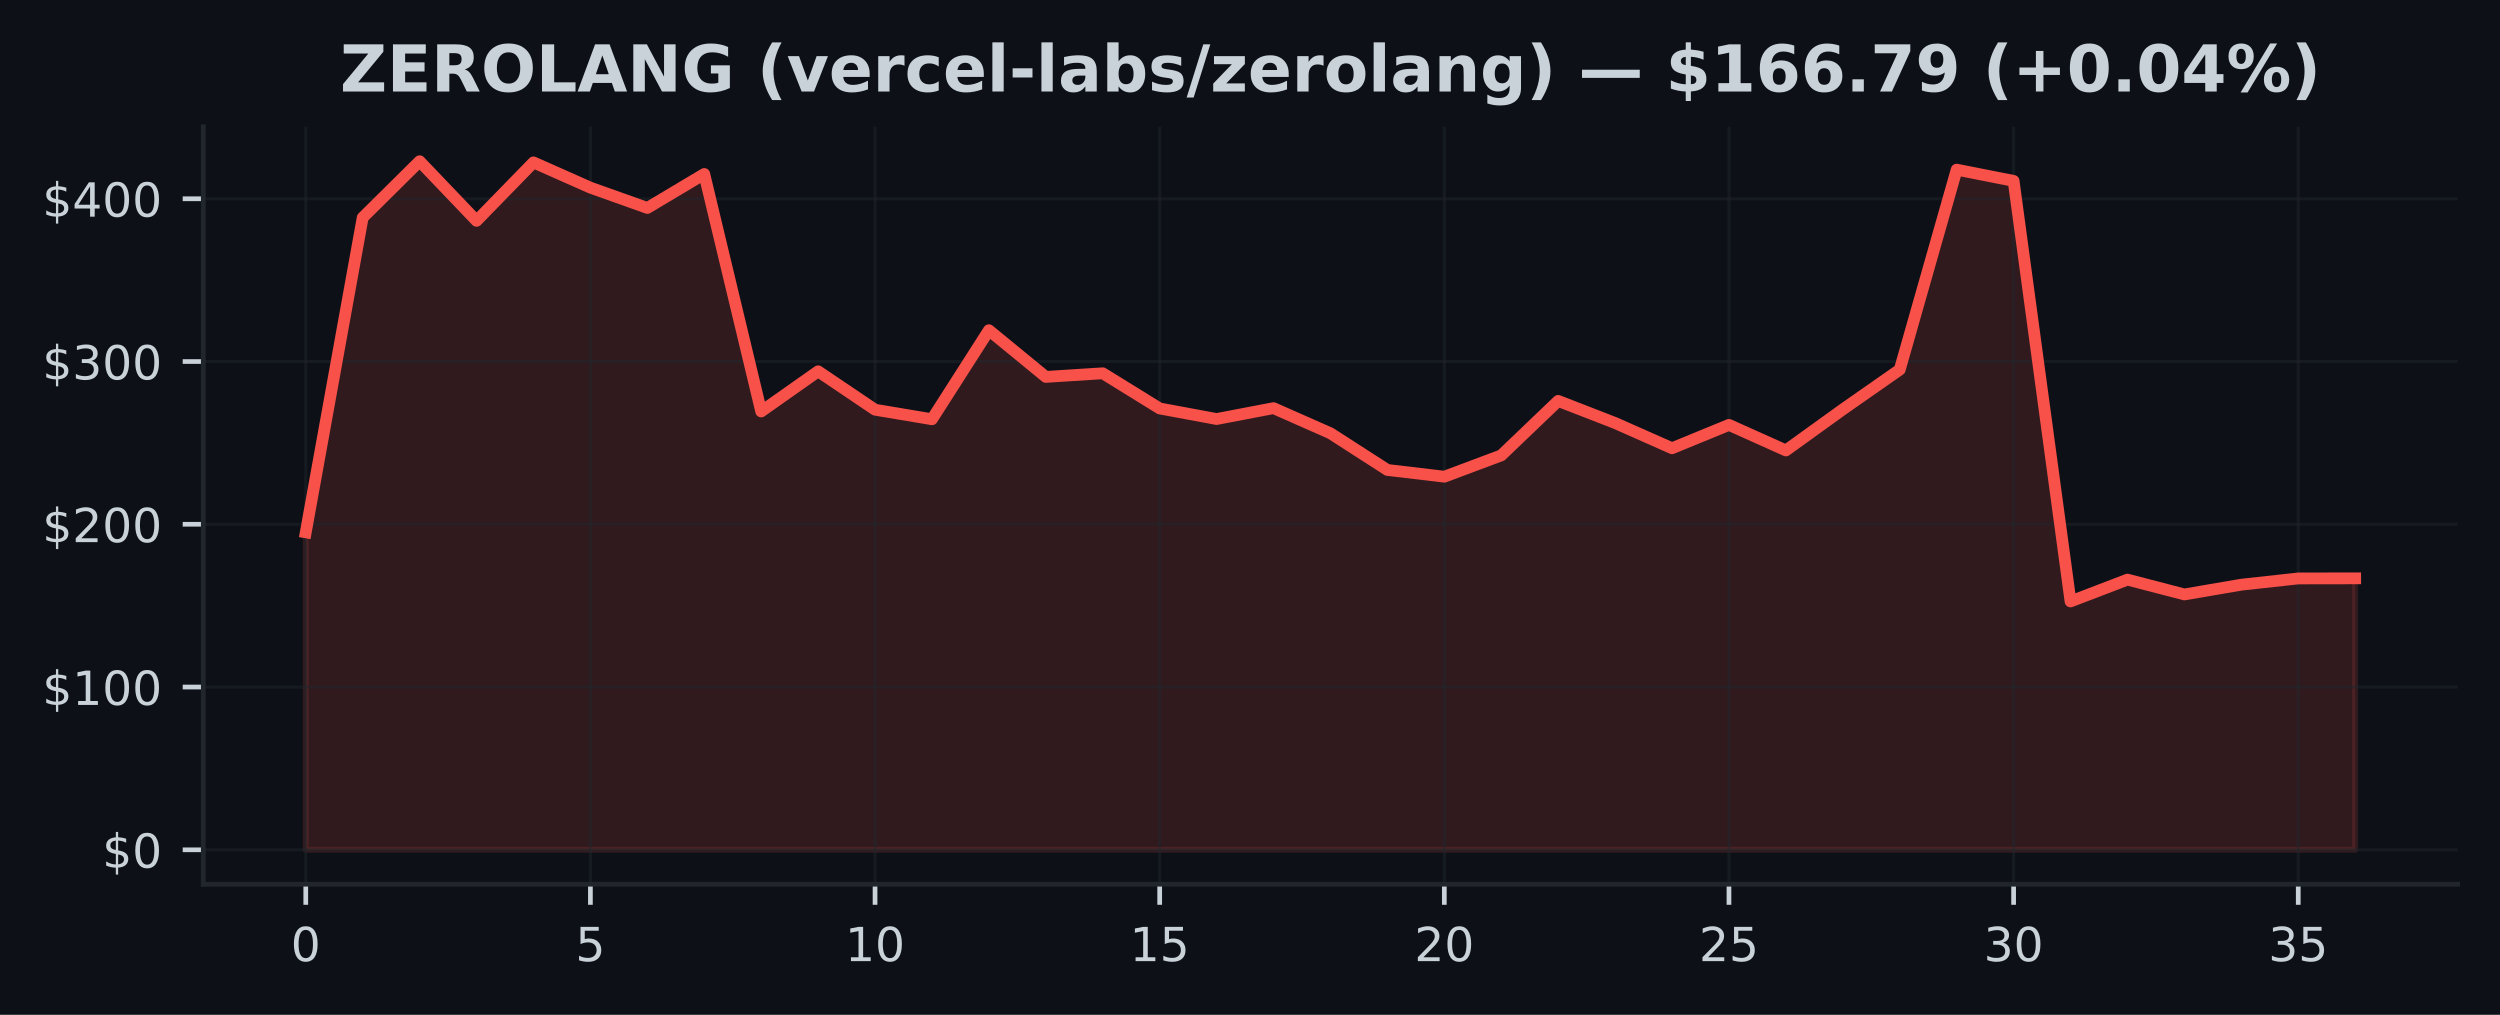
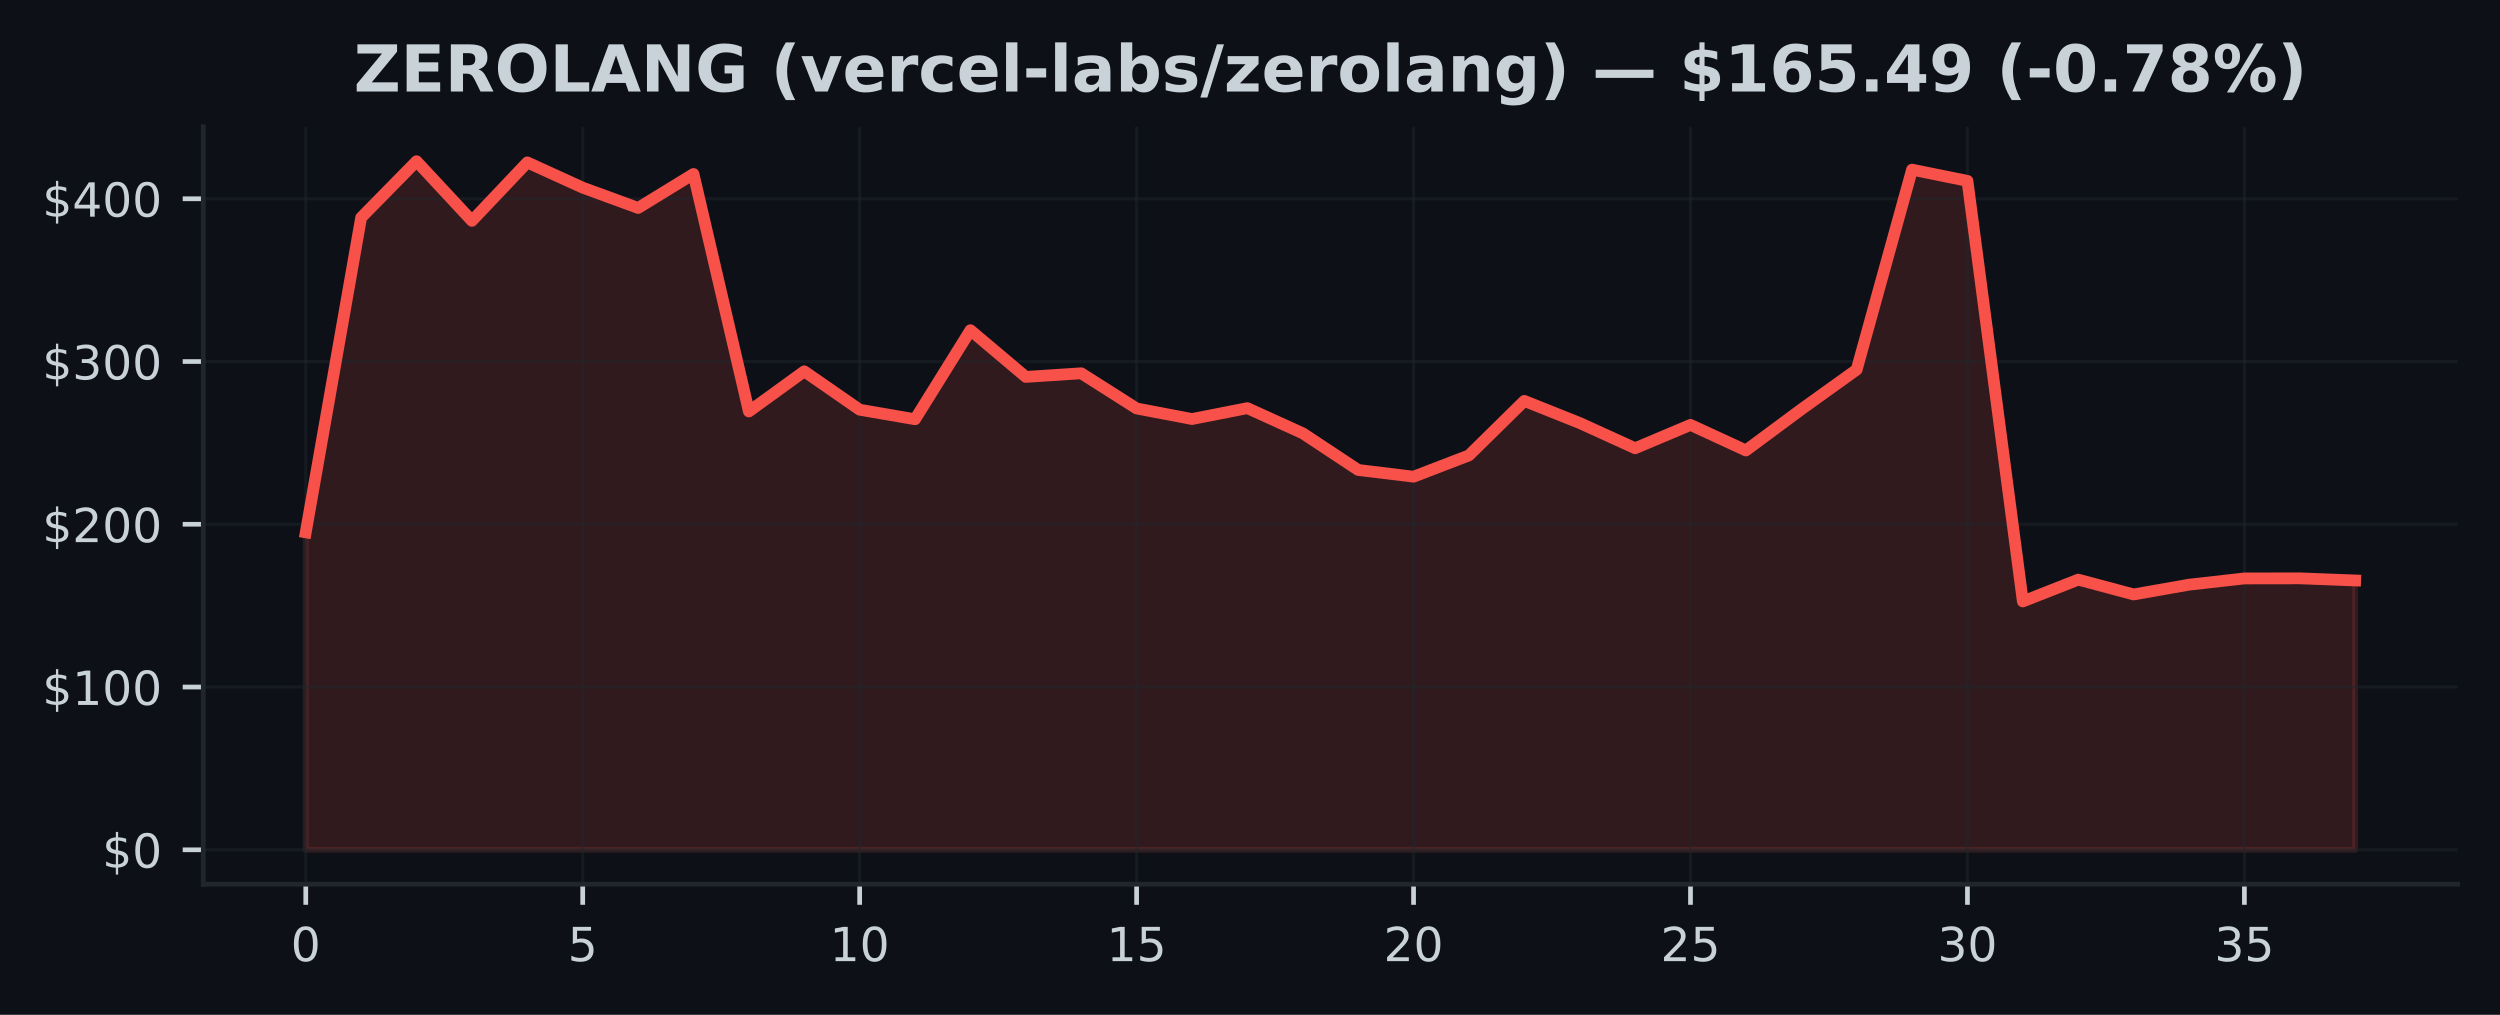
<svg xmlns="http://www.w3.org/2000/svg" xmlns:xlink="http://www.w3.org/1999/xlink" width="425pt" height="172.518pt" viewBox="0 0 425 172.518" version="1.1">
  <defs>
    <style type="text/css">*{stroke-linejoin: round; stroke-linecap: butt}</style>
  </defs>
  <g id="figure_1">
    <g id="patch_1">
      <path d="M 0 172.518  L 425 172.518  L 425 0  L 0 0  z " style="fill: #0d1117" />
    </g>
    <g id="axes_1">
      <g id="patch_2">
        <path d="M 34.56 150.318  L 417.8 150.318  L 417.8 21.558  L 34.56 21.558  z " style="fill: #0d1117" />
      </g>
      <g id="FillBetweenPolyCollection_1">
        <defs>
-           <path id="m37edf0ca36" d="M 51.98 -28.053  L 51.98 -82.017  L 61.658 -135.523  L 71.336 -145.107  L 81.013 -134.978  L 90.691 -144.911  L 100.369 -140.617  L 110.047 -137.166  L 119.724 -142.938  L 129.402 -102.572  L 139.08 -109.395  L 148.758 -102.868  L 158.436 -101.244  L 168.113 -116.379  L 177.791 -108.444  L 187.469 -109.061  L 197.147 -103.082  L 206.824 -101.283  L 216.502 -103.134  L 226.18 -98.857  L 235.858 -92.626  L 245.536 -91.48  L 255.213 -95.102  L 264.891 -104.365  L 274.569 -100.605  L 284.247 -96.317  L 293.924 -100.287  L 303.602 -95.943  L 313.28 -102.921  L 322.958 -109.68  L 332.636 -143.677  L 342.313 -141.765  L 351.991 -70.275  L 361.669 -73.983  L 371.347 -71.465  L 381.024 -73.122  L 390.702 -74.184  L 400.38 -74.201  L 400.38 -28.053  L 400.38 -28.053  L 390.702 -28.053  L 381.024 -28.053  L 371.347 -28.053  L 361.669 -28.053  L 351.991 -28.053  L 342.313 -28.053  L 332.636 -28.053  L 322.958 -28.053  L 313.28 -28.053  L 303.602 -28.053  L 293.924 -28.053  L 284.247 -28.053  L 274.569 -28.053  L 264.891 -28.053  L 255.213 -28.053  L 245.536 -28.053  L 235.858 -28.053  L 226.18 -28.053  L 216.502 -28.053  L 206.824 -28.053  L 197.147 -28.053  L 187.469 -28.053  L 177.791 -28.053  L 168.113 -28.053  L 158.436 -28.053  L 148.758 -28.053  L 139.08 -28.053  L 129.402 -28.053  L 119.724 -28.053  L 110.047 -28.053  L 100.369 -28.053  L 90.691 -28.053  L 81.013 -28.053  L 71.336 -28.053  L 61.658 -28.053  L 51.98 -28.053  z " style="stroke: #f85149; stroke-opacity: 0.15" />
+           <path id="m33b4e8c7bc" d="M 51.98 -28.053  L 51.98 -82.017  L 61.396 -135.523  L 70.812 -145.107  L 80.229 -134.978  L 89.645 -144.911  L 99.061 -140.617  L 108.477 -137.166  L 117.894 -142.938  L 127.31 -102.572  L 136.726 -109.395  L 146.142 -102.868  L 155.558 -101.244  L 164.975 -116.379  L 174.391 -108.444  L 183.807 -109.061  L 193.223 -103.082  L 202.639 -101.283  L 212.056 -103.134  L 221.472 -98.857  L 230.888 -92.626  L 240.304 -91.48  L 249.721 -95.102  L 259.137 -104.365  L 268.553 -100.605  L 277.969 -96.317  L 287.385 -100.287  L 296.802 -95.943  L 306.218 -102.921  L 315.634 -109.68  L 325.05 -143.677  L 334.466 -141.765  L 343.883 -70.275  L 353.299 -73.983  L 362.715 -71.465  L 372.131 -73.122  L 381.548 -74.184  L 390.964 -74.201  L 400.38 -73.841  L 400.38 -28.053  L 400.38 -28.053  L 390.964 -28.053  L 381.548 -28.053  L 372.131 -28.053  L 362.715 -28.053  L 353.299 -28.053  L 343.883 -28.053  L 334.466 -28.053  L 325.05 -28.053  L 315.634 -28.053  L 306.218 -28.053  L 296.802 -28.053  L 287.385 -28.053  L 277.969 -28.053  L 268.553 -28.053  L 259.137 -28.053  L 249.721 -28.053  L 240.304 -28.053  L 230.888 -28.053  L 221.472 -28.053  L 212.056 -28.053  L 202.639 -28.053  L 193.223 -28.053  L 183.807 -28.053  L 174.391 -28.053  L 164.975 -28.053  L 155.558 -28.053  L 146.142 -28.053  L 136.726 -28.053  L 127.31 -28.053  L 117.894 -28.053  L 108.477 -28.053  L 99.061 -28.053  L 89.645 -28.053  L 80.229 -28.053  L 70.812 -28.053  L 61.396 -28.053  L 51.98 -28.053  z " style="stroke: #f85149; stroke-opacity: 0.15" />
        </defs>
-         <g clip-path="url(#p2d5ec5c07e)">
-           <use xlink:href="#m37edf0ca36" x="0" y="172.518" style="fill: #f85149; fill-opacity: 0.15; stroke: #f85149; stroke-opacity: 0.15" />
+         <g clip-path="url(#p2bc6c54353)">
+           <use xlink:href="#m33b4e8c7bc" x="0" y="172.518" style="fill: #f85149; fill-opacity: 0.15; stroke: #f85149; stroke-opacity: 0.15" />
        </g>
      </g>
      <g id="matplotlib.axis_1">
        <g id="xtick_1">
          <g id="line2d_1">
-             <path d="M 51.98 150.318  L 51.98 21.558  " clip-path="url(#p2d5ec5c07e)" style="fill: none; stroke: #21262d; stroke-opacity: 0.5; stroke-width: 0.5; stroke-linecap: square" />
+             <path d="M 51.98 150.318  L 51.98 21.558  " clip-path="url(#p2bc6c54353)" style="fill: none; stroke: #21262d; stroke-opacity: 0.5; stroke-width: 0.5; stroke-linecap: square" />
          </g>
          <g id="line2d_2">
            <defs>
-               <path id="m37f2424561" d="M 0 0  L 0 3.5  " style="stroke: #c9d1d9; stroke-width: 0.8" />
+               <path id="m700d443a48" d="M 0 0  L 0 3.5  " style="stroke: #c9d1d9; stroke-width: 0.8" />
            </defs>
            <g>
-               <use xlink:href="#m37f2424561" x="51.98" y="150.318" style="fill: #c9d1d9; stroke: #c9d1d9; stroke-width: 0.8" />
+               <use xlink:href="#m700d443a48" x="51.98" y="150.318" style="fill: #c9d1d9; stroke: #c9d1d9; stroke-width: 0.8" />
            </g>
          </g>
          <g id="text_1">
            <g style="fill: #c9d1d9" transform="translate(49.435 163.3964) scale(0.08 -0.08)">
              <defs>
                <path id="DejaVuSans-13" d="M 2034 4250  Q 1547 4250 1301 3770  Q 1056 3291 1056 2328  Q 1056 1369 1301 889  Q 1547 409 2034 409  Q 2525 409 2770 889  Q 3016 1369 3016 2328  Q 3016 3291 2770 3770  Q 2525 4250 2034 4250  z M 2034 4750  Q 2819 4750 3233 4129  Q 3647 3509 3647 2328  Q 3647 1150 3233 529  Q 2819 -91 2034 -91  Q 1250 -91 836 529  Q 422 1150 422 2328  Q 422 3509 836 4129  Q 1250 4750 2034 4750  z " transform="scale(0.015625)" />
              </defs>
              <use xlink:href="#DejaVuSans-13" />
            </g>
          </g>
        </g>
        <g id="xtick_2">
          <g id="line2d_3">
-             <path d="M 100.369 150.318  L 100.369 21.558  " clip-path="url(#p2d5ec5c07e)" style="fill: none; stroke: #21262d; stroke-opacity: 0.5; stroke-width: 0.5; stroke-linecap: square" />
+             <path d="M 99.061 150.318  L 99.061 21.558  " clip-path="url(#p2bc6c54353)" style="fill: none; stroke: #21262d; stroke-opacity: 0.5; stroke-width: 0.5; stroke-linecap: square" />
          </g>
          <g id="line2d_4">
            <g>
-               <use xlink:href="#m37f2424561" x="100.369" y="150.318" style="fill: #c9d1d9; stroke: #c9d1d9; stroke-width: 0.8" />
+               <use xlink:href="#m700d443a48" x="99.061" y="150.318" style="fill: #c9d1d9; stroke: #c9d1d9; stroke-width: 0.8" />
            </g>
          </g>
          <g id="text_2">
-             <g style="fill: #c9d1d9" transform="translate(97.82389 163.3964) scale(0.08 -0.08)">
+             <g style="fill: #c9d1d9" transform="translate(96.51608 163.3964) scale(0.08 -0.08)">
              <defs>
                <path id="DejaVuSans-18" d="M 691 4666  L 3169 4666  L 3169 4134  L 1269 4134  L 1269 2991  Q 1406 3038 1543 3061  Q 1681 3084 1819 3084  Q 2600 3084 3056 2656  Q 3513 2228 3513 1497  Q 3513 744 3044 326  Q 2575 -91 1722 -91  Q 1428 -91 1123 -41  Q 819 9 494 109  L 494 744  Q 775 591 1075 516  Q 1375 441 1709 441  Q 2250 441 2565 725  Q 2881 1009 2881 1497  Q 2881 1984 2565 2268  Q 2250 2553 1709 2553  Q 1456 2553 1204 2497  Q 953 2441 691 2322  L 691 4666  z " transform="scale(0.015625)" />
              </defs>
              <use xlink:href="#DejaVuSans-18" />
            </g>
          </g>
        </g>
        <g id="xtick_3">
          <g id="line2d_5">
-             <path d="M 148.758 150.318  L 148.758 21.558  " clip-path="url(#p2d5ec5c07e)" style="fill: none; stroke: #21262d; stroke-opacity: 0.5; stroke-width: 0.5; stroke-linecap: square" />
+             <path d="M 146.142 150.318  L 146.142 21.558  " clip-path="url(#p2bc6c54353)" style="fill: none; stroke: #21262d; stroke-opacity: 0.5; stroke-width: 0.5; stroke-linecap: square" />
          </g>
          <g id="line2d_6">
            <g>
-               <use xlink:href="#m37f2424561" x="148.758" y="150.318" style="fill: #c9d1d9; stroke: #c9d1d9; stroke-width: 0.8" />
+               <use xlink:href="#m700d443a48" x="146.142" y="150.318" style="fill: #c9d1d9; stroke: #c9d1d9; stroke-width: 0.8" />
            </g>
          </g>
          <g id="text_3">
-             <g style="fill: #c9d1d9" transform="translate(143.6678 163.3964) scale(0.08 -0.08)">
+             <g style="fill: #c9d1d9" transform="translate(141.0522 163.3964) scale(0.08 -0.08)">
              <defs>
                <path id="DejaVuSans-14" d="M 794 531  L 1825 531  L 1825 4091  L 703 3866  L 703 4441  L 1819 4666  L 2450 4666  L 2450 531  L 3481 531  L 3481 0  L 794 0  L 794 531  z " transform="scale(0.015625)" />
              </defs>
              <use xlink:href="#DejaVuSans-14" />
              <use xlink:href="#DejaVuSans-13" transform="translate(63.625 0)" />
            </g>
          </g>
        </g>
        <g id="xtick_4">
          <g id="line2d_7">
-             <path d="M 197.147 150.318  L 197.147 21.558  " clip-path="url(#p2d5ec5c07e)" style="fill: none; stroke: #21262d; stroke-opacity: 0.5; stroke-width: 0.5; stroke-linecap: square" />
+             <path d="M 193.223 150.318  L 193.223 21.558  " clip-path="url(#p2bc6c54353)" style="fill: none; stroke: #21262d; stroke-opacity: 0.5; stroke-width: 0.5; stroke-linecap: square" />
          </g>
          <g id="line2d_8">
            <g>
-               <use xlink:href="#m37f2424561" x="197.147" y="150.318" style="fill: #c9d1d9; stroke: #c9d1d9; stroke-width: 0.8" />
+               <use xlink:href="#m700d443a48" x="193.223" y="150.318" style="fill: #c9d1d9; stroke: #c9d1d9; stroke-width: 0.8" />
            </g>
          </g>
          <g id="text_4">
-             <g style="fill: #c9d1d9" transform="translate(192.0567 163.3964) scale(0.08 -0.08)">
+             <g style="fill: #c9d1d9" transform="translate(188.1332 163.3964) scale(0.08 -0.08)">
              <use xlink:href="#DejaVuSans-14" />
              <use xlink:href="#DejaVuSans-18" transform="translate(63.625 0)" />
            </g>
          </g>
        </g>
        <g id="xtick_5">
          <g id="line2d_9">
-             <path d="M 245.536 150.318  L 245.536 21.558  " clip-path="url(#p2d5ec5c07e)" style="fill: none; stroke: #21262d; stroke-opacity: 0.5; stroke-width: 0.5; stroke-linecap: square" />
+             <path d="M 240.304 150.318  L 240.304 21.558  " clip-path="url(#p2bc6c54353)" style="fill: none; stroke: #21262d; stroke-opacity: 0.5; stroke-width: 0.5; stroke-linecap: square" />
          </g>
          <g id="line2d_10">
            <g>
-               <use xlink:href="#m37f2424561" x="245.536" y="150.318" style="fill: #c9d1d9; stroke: #c9d1d9; stroke-width: 0.8" />
+               <use xlink:href="#m700d443a48" x="240.304" y="150.318" style="fill: #c9d1d9; stroke: #c9d1d9; stroke-width: 0.8" />
            </g>
          </g>
          <g id="text_5">
-             <g style="fill: #c9d1d9" transform="translate(240.4456 163.3964) scale(0.08 -0.08)">
+             <g style="fill: #c9d1d9" transform="translate(235.2143 163.3964) scale(0.08 -0.08)">
              <defs>
                <path id="DejaVuSans-15" d="M 1228 531  L 3431 531  L 3431 0  L 469 0  L 469 531  Q 828 903 1448 1529  Q 2069 2156 2228 2338  Q 2531 2678 2651 2914  Q 2772 3150 2772 3378  Q 2772 3750 2511 3984  Q 2250 4219 1831 4219  Q 1534 4219 1204 4116  Q 875 4013 500 3803  L 500 4441  Q 881 4594 1212 4672  Q 1544 4750 1819 4750  Q 2544 4750 2975 4387  Q 3406 4025 3406 3419  Q 3406 3131 3298 2873  Q 3191 2616 2906 2266  Q 2828 2175 2409 1742  Q 1991 1309 1228 531  z " transform="scale(0.015625)" />
              </defs>
              <use xlink:href="#DejaVuSans-15" />
              <use xlink:href="#DejaVuSans-13" transform="translate(63.625 0)" />
            </g>
          </g>
        </g>
        <g id="xtick_6">
          <g id="line2d_11">
-             <path d="M 293.924 150.318  L 293.924 21.558  " clip-path="url(#p2d5ec5c07e)" style="fill: none; stroke: #21262d; stroke-opacity: 0.5; stroke-width: 0.5; stroke-linecap: square" />
+             <path d="M 287.385 150.318  L 287.385 21.558  " clip-path="url(#p2bc6c54353)" style="fill: none; stroke: #21262d; stroke-opacity: 0.5; stroke-width: 0.5; stroke-linecap: square" />
          </g>
          <g id="line2d_12">
            <g>
-               <use xlink:href="#m37f2424561" x="293.924" y="150.318" style="fill: #c9d1d9; stroke: #c9d1d9; stroke-width: 0.8" />
+               <use xlink:href="#m700d443a48" x="287.385" y="150.318" style="fill: #c9d1d9; stroke: #c9d1d9; stroke-width: 0.8" />
            </g>
          </g>
          <g id="text_6">
-             <g style="fill: #c9d1d9" transform="translate(288.8344 163.3964) scale(0.08 -0.08)">
+             <g style="fill: #c9d1d9" transform="translate(282.2954 163.3964) scale(0.08 -0.08)">
              <use xlink:href="#DejaVuSans-15" />
              <use xlink:href="#DejaVuSans-18" transform="translate(63.625 0)" />
            </g>
          </g>
        </g>
        <g id="xtick_7">
          <g id="line2d_13">
-             <path d="M 342.313 150.318  L 342.313 21.558  " clip-path="url(#p2d5ec5c07e)" style="fill: none; stroke: #21262d; stroke-opacity: 0.5; stroke-width: 0.5; stroke-linecap: square" />
+             <path d="M 334.466 150.318  L 334.466 21.558  " clip-path="url(#p2bc6c54353)" style="fill: none; stroke: #21262d; stroke-opacity: 0.5; stroke-width: 0.5; stroke-linecap: square" />
          </g>
          <g id="line2d_14">
            <g>
-               <use xlink:href="#m37f2424561" x="342.313" y="150.318" style="fill: #c9d1d9; stroke: #c9d1d9; stroke-width: 0.8" />
+               <use xlink:href="#m700d443a48" x="334.466" y="150.318" style="fill: #c9d1d9; stroke: #c9d1d9; stroke-width: 0.8" />
            </g>
          </g>
          <g id="text_7">
-             <g style="fill: #c9d1d9" transform="translate(337.2233 163.3964) scale(0.08 -0.08)">
+             <g style="fill: #c9d1d9" transform="translate(329.3765 163.3964) scale(0.08 -0.08)">
              <defs>
                <path id="DejaVuSans-16" d="M 2597 2516  Q 3050 2419 3304 2112  Q 3559 1806 3559 1356  Q 3559 666 3084 287  Q 2609 -91 1734 -91  Q 1441 -91 1130 -33  Q 819 25 488 141  L 488 750  Q 750 597 1062 519  Q 1375 441 1716 441  Q 2309 441 2620 675  Q 2931 909 2931 1356  Q 2931 1769 2642 2001  Q 2353 2234 1838 2234  L 1294 2234  L 1294 2753  L 1863 2753  Q 2328 2753 2575 2939  Q 2822 3125 2822 3475  Q 2822 3834 2567 4026  Q 2313 4219 1838 4219  Q 1578 4219 1281 4162  Q 984 4106 628 3988  L 628 4550  Q 988 4650 1302 4700  Q 1616 4750 1894 4750  Q 2613 4750 3031 4423  Q 3450 4097 3450 3541  Q 3450 3153 3228 2886  Q 3006 2619 2597 2516  z " transform="scale(0.015625)" />
              </defs>
              <use xlink:href="#DejaVuSans-16" />
              <use xlink:href="#DejaVuSans-13" transform="translate(63.625 0)" />
            </g>
          </g>
        </g>
        <g id="xtick_8">
          <g id="line2d_15">
-             <path d="M 390.702 150.318  L 390.702 21.558  " clip-path="url(#p2d5ec5c07e)" style="fill: none; stroke: #21262d; stroke-opacity: 0.5; stroke-width: 0.5; stroke-linecap: square" />
+             <path d="M 381.548 150.318  L 381.548 21.558  " clip-path="url(#p2bc6c54353)" style="fill: none; stroke: #21262d; stroke-opacity: 0.5; stroke-width: 0.5; stroke-linecap: square" />
          </g>
          <g id="line2d_16">
            <g>
-               <use xlink:href="#m37f2424561" x="390.702" y="150.318" style="fill: #c9d1d9; stroke: #c9d1d9; stroke-width: 0.8" />
+               <use xlink:href="#m700d443a48" x="381.548" y="150.318" style="fill: #c9d1d9; stroke: #c9d1d9; stroke-width: 0.8" />
            </g>
          </g>
          <g id="text_8">
-             <g style="fill: #c9d1d9" transform="translate(385.6122 163.3964) scale(0.08 -0.08)">
+             <g style="fill: #c9d1d9" transform="translate(376.4576 163.3964) scale(0.08 -0.08)">
              <use xlink:href="#DejaVuSans-16" />
              <use xlink:href="#DejaVuSans-18" transform="translate(63.625 0)" />
            </g>
          </g>
        </g>
      </g>
      <g id="matplotlib.axis_2">
        <g id="ytick_1">
          <g id="line2d_17">
-             <path d="M 34.56 144.466  L 417.8 144.466  " clip-path="url(#p2d5ec5c07e)" style="fill: none; stroke: #21262d; stroke-opacity: 0.5; stroke-width: 0.5; stroke-linecap: square" />
+             <path d="M 34.56 144.466  L 417.8 144.466  " clip-path="url(#p2bc6c54353)" style="fill: none; stroke: #21262d; stroke-opacity: 0.5; stroke-width: 0.5; stroke-linecap: square" />
          </g>
          <g id="line2d_18">
            <defs>
-               <path id="md69c227b66" d="M 0 0  L -3.5 0  " style="stroke: #c9d1d9; stroke-width: 0.8" />
+               <path id="m42fb924bef" d="M 0 0  L -3.5 0  " style="stroke: #c9d1d9; stroke-width: 0.8" />
            </defs>
            <g>
-               <use xlink:href="#md69c227b66" x="34.56" y="144.466" style="fill: #c9d1d9; stroke: #c9d1d9; stroke-width: 0.8" />
+               <use xlink:href="#m42fb924bef" x="34.56" y="144.466" style="fill: #c9d1d9; stroke: #c9d1d9; stroke-width: 0.8" />
            </g>
          </g>
          <g id="text_9">
            <g style="fill: #c9d1d9" transform="translate(17.38 147.5049) scale(0.08 -0.08)">
              <defs>
                <path id="DejaVuSans-7" d="M 2163 -941  L 1850 -941  L 1847 0  Q 1519 6 1191 76  Q 863 147 531 288  L 531 850  Q 850 650 1176 548  Q 1503 447 1850 444  L 1850 1869  Q 1159 1981 845 2250  Q 531 2519 531 2988  Q 531 3497 872 3790  Q 1213 4084 1850 4128  L 1850 4863  L 2163 4863  L 2163 4138  Q 2453 4125 2725 4076  Q 2997 4028 3256 3944  L 3256 3397  Q 2997 3528 2723 3600  Q 2450 3672 2163 3684  L 2163 2350  Q 2872 2241 3206 1959  Q 3541 1678 3541 1191  Q 3541 663 3186 358  Q 2831 53 2163 6  L 2163 -941  z M 1850 2406  L 1850 3688  Q 1488 3647 1297 3481  Q 1106 3316 1106 3041  Q 1106 2772 1282 2622  Q 1459 2472 1850 2406  z M 2163 1806  L 2163 453  Q 2559 506 2761 678  Q 2963 850 2963 1131  Q 2963 1406 2770 1568  Q 2578 1731 2163 1806  z " transform="scale(0.015625)" />
              </defs>
              <use xlink:href="#DejaVuSans-7" />
              <use xlink:href="#DejaVuSans-13" transform="translate(63.625 0)" />
            </g>
          </g>
        </g>
        <g id="ytick_2">
          <g id="line2d_19">
-             <path d="M 34.56 116.797  L 417.8 116.797  " clip-path="url(#p2d5ec5c07e)" style="fill: none; stroke: #21262d; stroke-opacity: 0.5; stroke-width: 0.5; stroke-linecap: square" />
+             <path d="M 34.56 116.797  L 417.8 116.797  " clip-path="url(#p2bc6c54353)" style="fill: none; stroke: #21262d; stroke-opacity: 0.5; stroke-width: 0.5; stroke-linecap: square" />
          </g>
          <g id="line2d_20">
            <g>
-               <use xlink:href="#md69c227b66" x="34.56" y="116.797" style="fill: #c9d1d9; stroke: #c9d1d9; stroke-width: 0.8" />
+               <use xlink:href="#m42fb924bef" x="34.56" y="116.797" style="fill: #c9d1d9; stroke: #c9d1d9; stroke-width: 0.8" />
            </g>
          </g>
          <g id="text_10">
            <g style="fill: #c9d1d9" transform="translate(7.2 119.8364) scale(0.08 -0.08)">
              <use xlink:href="#DejaVuSans-7" />
              <use xlink:href="#DejaVuSans-14" transform="translate(63.625 0)" />
              <use xlink:href="#DejaVuSans-13" transform="translate(127.25 0)" />
              <use xlink:href="#DejaVuSans-13" transform="translate(190.875 0)" />
            </g>
          </g>
        </g>
        <g id="ytick_3">
          <g id="line2d_21">
-             <path d="M 34.56 89.128  L 417.8 89.128  " clip-path="url(#p2d5ec5c07e)" style="fill: none; stroke: #21262d; stroke-opacity: 0.5; stroke-width: 0.5; stroke-linecap: square" />
+             <path d="M 34.56 89.128  L 417.8 89.128  " clip-path="url(#p2bc6c54353)" style="fill: none; stroke: #21262d; stroke-opacity: 0.5; stroke-width: 0.5; stroke-linecap: square" />
          </g>
          <g id="line2d_22">
            <g>
-               <use xlink:href="#md69c227b66" x="34.56" y="89.128" style="fill: #c9d1d9; stroke: #c9d1d9; stroke-width: 0.8" />
+               <use xlink:href="#m42fb924bef" x="34.56" y="89.128" style="fill: #c9d1d9; stroke: #c9d1d9; stroke-width: 0.8" />
            </g>
          </g>
          <g id="text_11">
            <g style="fill: #c9d1d9" transform="translate(7.2 92.16784) scale(0.08 -0.08)">
              <use xlink:href="#DejaVuSans-7" />
              <use xlink:href="#DejaVuSans-15" transform="translate(63.625 0)" />
              <use xlink:href="#DejaVuSans-13" transform="translate(127.25 0)" />
              <use xlink:href="#DejaVuSans-13" transform="translate(190.875 0)" />
            </g>
          </g>
        </g>
        <g id="ytick_4">
          <g id="line2d_23">
-             <path d="M 34.56 61.46  L 417.8 61.46  " clip-path="url(#p2d5ec5c07e)" style="fill: none; stroke: #21262d; stroke-opacity: 0.5; stroke-width: 0.5; stroke-linecap: square" />
+             <path d="M 34.56 61.46  L 417.8 61.46  " clip-path="url(#p2bc6c54353)" style="fill: none; stroke: #21262d; stroke-opacity: 0.5; stroke-width: 0.5; stroke-linecap: square" />
          </g>
          <g id="line2d_24">
            <g>
-               <use xlink:href="#md69c227b66" x="34.56" y="61.46" style="fill: #c9d1d9; stroke: #c9d1d9; stroke-width: 0.8" />
+               <use xlink:href="#m42fb924bef" x="34.56" y="61.46" style="fill: #c9d1d9; stroke: #c9d1d9; stroke-width: 0.8" />
            </g>
          </g>
          <g id="text_12">
            <g style="fill: #c9d1d9" transform="translate(7.2 64.4993) scale(0.08 -0.08)">
              <use xlink:href="#DejaVuSans-7" />
              <use xlink:href="#DejaVuSans-16" transform="translate(63.625 0)" />
              <use xlink:href="#DejaVuSans-13" transform="translate(127.25 0)" />
              <use xlink:href="#DejaVuSans-13" transform="translate(190.875 0)" />
            </g>
          </g>
        </g>
        <g id="ytick_5">
          <g id="line2d_25">
-             <path d="M 34.56 33.791  L 417.8 33.791  " clip-path="url(#p2d5ec5c07e)" style="fill: none; stroke: #21262d; stroke-opacity: 0.5; stroke-width: 0.5; stroke-linecap: square" />
+             <path d="M 34.56 33.791  L 417.8 33.791  " clip-path="url(#p2bc6c54353)" style="fill: none; stroke: #21262d; stroke-opacity: 0.5; stroke-width: 0.5; stroke-linecap: square" />
          </g>
          <g id="line2d_26">
            <g>
-               <use xlink:href="#md69c227b66" x="34.56" y="33.791" style="fill: #c9d1d9; stroke: #c9d1d9; stroke-width: 0.8" />
+               <use xlink:href="#m42fb924bef" x="34.56" y="33.791" style="fill: #c9d1d9; stroke: #c9d1d9; stroke-width: 0.8" />
            </g>
          </g>
          <g id="text_13">
            <g style="fill: #c9d1d9" transform="translate(7.2 36.83075) scale(0.08 -0.08)">
              <defs>
                <path id="DejaVuSans-17" d="M 2419 4116  L 825 1625  L 2419 1625  L 2419 4116  z M 2253 4666  L 3047 4666  L 3047 1625  L 3713 1625  L 3713 1100  L 3047 1100  L 3047 0  L 2419 0  L 2419 1100  L 313 1100  L 313 1709  L 2253 4666  z " transform="scale(0.015625)" />
              </defs>
              <use xlink:href="#DejaVuSans-7" />
              <use xlink:href="#DejaVuSans-17" transform="translate(63.625 0)" />
              <use xlink:href="#DejaVuSans-13" transform="translate(127.25 0)" />
              <use xlink:href="#DejaVuSans-13" transform="translate(190.875 0)" />
            </g>
          </g>
        </g>
      </g>
      <g id="line2d_27">
-         <path d="M 51.98 90.501  L 61.658 36.995  L 71.336 27.411  L 81.013 37.54  L 90.691 27.607  L 100.369 31.902  L 110.047 35.352  L 119.724 29.58  L 129.402 69.946  L 139.08 63.123  L 148.758 69.65  L 158.436 71.274  L 168.113 56.139  L 177.791 64.075  L 187.469 63.458  L 197.147 69.437  L 206.824 71.235  L 216.502 69.384  L 226.18 73.662  L 235.858 79.893  L 245.536 81.038  L 255.213 77.416  L 264.891 68.153  L 274.569 71.913  L 284.247 76.202  L 293.924 72.231  L 303.602 76.575  L 313.28 69.597  L 322.958 62.838  L 332.636 28.841  L 342.313 30.753  L 351.991 102.243  L 361.669 98.536  L 371.347 101.054  L 381.024 99.396  L 390.702 98.334  L 400.38 98.317  " clip-path="url(#p2d5ec5c07e)" style="fill: none; stroke: #f85149; stroke-width: 2; stroke-linecap: square" />
+         <path d="M 51.98 90.501  L 61.396 36.995  L 70.812 27.411  L 80.229 37.54  L 89.645 27.607  L 99.061 31.902  L 108.477 35.352  L 117.894 29.58  L 127.31 69.946  L 136.726 63.123  L 146.142 69.65  L 155.558 71.274  L 164.975 56.139  L 174.391 64.075  L 183.807 63.458  L 193.223 69.437  L 202.639 71.235  L 212.056 69.384  L 221.472 73.662  L 230.888 79.893  L 240.304 81.038  L 249.721 77.416  L 259.137 68.153  L 268.553 71.913  L 277.969 76.202  L 287.385 72.231  L 296.802 76.575  L 306.218 69.597  L 315.634 62.838  L 325.05 28.841  L 334.466 30.753  L 343.883 102.243  L 353.299 98.536  L 362.715 101.054  L 372.131 99.396  L 381.548 98.334  L 390.964 98.317  L 400.38 98.677  " clip-path="url(#p2bc6c54353)" style="fill: none; stroke: #f85149; stroke-width: 2; stroke-linecap: square" />
      </g>
      <g id="patch_3">
        <path d="M 34.56 150.318  L 34.56 21.558  " style="fill: none; stroke: #21262d; stroke-width: 0.8; stroke-linejoin: miter; stroke-linecap: square" />
      </g>
      <g id="patch_4">
        <path d="M 34.56 150.318  L 417.8 150.318  " style="fill: none; stroke: #21262d; stroke-width: 0.8; stroke-linejoin: miter; stroke-linecap: square" />
      </g>
      <g id="text_14">
-         <g style="fill: #c9d1d9" transform="translate(57.81727 15.55828) scale(0.11 -0.11)">
+         <g style="fill: #c9d1d9" transform="translate(60.14359 15.55828) scale(0.11 -0.11)">
          <defs>
            <path id="DejaVuSans-Bold-3d" d="M 359 4666  L 4281 4666  L 4281 3938  L 1778 909  L 4353 909  L 4353 0  L 288 0  L 288 728  L 2791 3756  L 359 3756  L 359 4666  z " transform="scale(0.015625)" />
            <path id="DejaVuSans-Bold-28" d="M 588 4666  L 3834 4666  L 3834 3756  L 1791 3756  L 1791 2888  L 3713 2888  L 3713 1978  L 1791 1978  L 1791 909  L 3903 909  L 3903 0  L 588 0  L 588 4666  z " transform="scale(0.015625)" />
            <path id="DejaVuSans-Bold-35" d="M 2297 2597  Q 2675 2597 2839 2737  Q 3003 2878 3003 3200  Q 3003 3519 2839 3656  Q 2675 3794 2297 3794  L 1791 3794  L 1791 2597  L 2297 2597  z M 1791 1766  L 1791 0  L 588 0  L 588 4666  L 2425 4666  Q 3347 4666 3776 4356  Q 4206 4047 4206 3378  Q 4206 2916 3982 2619  Q 3759 2322 3309 2181  Q 3556 2125 3751 1926  Q 3947 1728 4147 1325  L 4800 0  L 3519 0  L 2950 1159  Q 2778 1509 2601 1637  Q 2425 1766 2131 1766  L 1791 1766  z " transform="scale(0.015625)" />
            <path id="DejaVuSans-Bold-32" d="M 2719 3878  Q 2169 3878 1866 3472  Q 1563 3066 1563 2328  Q 1563 1594 1866 1187  Q 2169 781 2719 781  Q 3272 781 3575 1187  Q 3878 1594 3878 2328  Q 3878 3066 3575 3472  Q 3272 3878 2719 3878  z M 2719 4750  Q 3844 4750 4481 4106  Q 5119 3463 5119 2328  Q 5119 1197 4481 553  Q 3844 -91 2719 -91  Q 1597 -91 958 553  Q 319 1197 319 2328  Q 319 3463 958 4106  Q 1597 4750 2719 4750  z " transform="scale(0.015625)" />
            <path id="DejaVuSans-Bold-2f" d="M 588 4666  L 1791 4666  L 1791 909  L 3903 909  L 3903 0  L 588 0  L 588 4666  z " transform="scale(0.015625)" />
            <path id="DejaVuSans-Bold-24" d="M 3419 850  L 1538 850  L 1241 0  L 31 0  L 1759 4666  L 3194 4666  L 4922 0  L 3713 0  L 3419 850  z M 1838 1716  L 3116 1716  L 2478 3572  L 1838 1716  z " transform="scale(0.015625)" />
            <path id="DejaVuSans-Bold-31" d="M 588 4666  L 1931 4666  L 3628 1466  L 3628 4666  L 4769 4666  L 4769 0  L 3425 0  L 1728 3200  L 1728 0  L 588 0  L 588 4666  z " transform="scale(0.015625)" />
            <path id="DejaVuSans-Bold-2a" d="M 4781 347  Q 4331 128 3847 18  Q 3363 -91 2847 -91  Q 1681 -91 1000 561  Q 319 1213 319 2328  Q 319 3456 1012 4103  Q 1706 4750 2913 4750  Q 3378 4750 3804 4662  Q 4231 4575 4609 4403  L 4609 3438  Q 4219 3659 3833 3768  Q 3447 3878 3059 3878  Q 2341 3878 1952 3476  Q 1563 3075 1563 2328  Q 1563 1588 1938 1184  Q 2313 781 3003 781  Q 3191 781 3352 804  Q 3513 828 3641 878  L 3641 1784  L 2906 1784  L 2906 2591  L 4781 2591  L 4781 347  z " transform="scale(0.015625)" />
            <path id="DejaVuSans-Bold-3" transform="scale(0.015625)" />
            <path id="DejaVuSans-Bold-b" d="M 2413 -844  L 1484 -844  Q 1006 -72 778 623  Q 550 1319 550 2003  Q 550 2688 779 3389  Q 1009 4091 1484 4856  L 2413 4856  Q 2013 4116 1813 3408  Q 1613 2700 1613 2009  Q 1613 1319 1811 609  Q 2009 -100 2413 -844  z " transform="scale(0.015625)" />
            <path id="DejaVuSans-Bold-59" d="M 97 3500  L 1216 3500  L 2088 1081  L 2956 3500  L 4078 3500  L 2700 0  L 1472 0  L 97 3500  z " transform="scale(0.015625)" />
            <path id="DejaVuSans-Bold-48" d="M 4031 1759  L 4031 1441  L 1416 1441  Q 1456 1047 1700 850  Q 1944 653 2381 653  Q 2734 653 3104 758  Q 3475 863 3866 1075  L 3866 213  Q 3469 63 3072 -14  Q 2675 -91 2278 -91  Q 1328 -91 801 392  Q 275 875 275 1747  Q 275 2603 792 3093  Q 1309 3584 2216 3584  Q 3041 3584 3536 3087  Q 4031 2591 4031 1759  z M 2881 2131  Q 2881 2450 2695 2645  Q 2509 2841 2209 2841  Q 1884 2841 1681 2658  Q 1478 2475 1428 2131  L 2881 2131  z " transform="scale(0.015625)" />
            <path id="DejaVuSans-Bold-55" d="M 3138 2547  Q 2991 2616 2845 2648  Q 2700 2681 2553 2681  Q 2122 2681 1889 2404  Q 1656 2128 1656 1613  L 1656 0  L 538 0  L 538 3500  L 1656 3500  L 1656 2925  Q 1872 3269 2151 3426  Q 2431 3584 2822 3584  Q 2878 3584 2943 3579  Q 3009 3575 3134 3559  L 3138 2547  z " transform="scale(0.015625)" />
            <path id="DejaVuSans-Bold-46" d="M 3366 3391  L 3366 2478  Q 3138 2634 2908 2709  Q 2678 2784 2431 2784  Q 1963 2784 1702 2511  Q 1441 2238 1441 1747  Q 1441 1256 1702 982  Q 1963 709 2431 709  Q 2694 709 2930 787  Q 3166 866 3366 1019  L 3366 103  Q 3103 6 2833 -42  Q 2563 -91 2291 -91  Q 1344 -91 809 395  Q 275 881 275 1747  Q 275 2613 809 3098  Q 1344 3584 2291 3584  Q 2566 3584 2833 3536  Q 3100 3488 3366 3391  z " transform="scale(0.015625)" />
            <path id="DejaVuSans-Bold-4f" d="M 538 4863  L 1656 4863  L 1656 0  L 538 0  L 538 4863  z " transform="scale(0.015625)" />
            <path id="DejaVuSans-Bold-10" d="M 347 2297  L 2309 2297  L 2309 1388  L 347 1388  L 347 2297  z " transform="scale(0.015625)" />
            <path id="DejaVuSans-Bold-44" d="M 2106 1575  Q 1756 1575 1579 1456  Q 1403 1338 1403 1106  Q 1403 894 1545 773  Q 1688 653 1941 653  Q 2256 653 2472 879  Q 2688 1106 2688 1447  L 2688 1575  L 2106 1575  z M 3816 1997  L 3816 0  L 2688 0  L 2688 519  Q 2463 200 2181 54  Q 1900 -91 1497 -91  Q 953 -91 614 226  Q 275 544 275 1050  Q 275 1666 698 1953  Q 1122 2241 2028 2241  L 2688 2241  L 2688 2328  Q 2688 2594 2478 2717  Q 2269 2841 1825 2841  Q 1466 2841 1156 2769  Q 847 2697 581 2553  L 581 3406  Q 941 3494 1303 3539  Q 1666 3584 2028 3584  Q 2975 3584 3395 3211  Q 3816 2838 3816 1997  z " transform="scale(0.015625)" />
            <path id="DejaVuSans-Bold-45" d="M 2400 722  Q 2759 722 2948 984  Q 3138 1247 3138 1747  Q 3138 2247 2948 2509  Q 2759 2772 2400 2772  Q 2041 2772 1848 2508  Q 1656 2244 1656 1747  Q 1656 1250 1848 986  Q 2041 722 2400 722  z M 1656 2988  Q 1888 3294 2169 3439  Q 2450 3584 2816 3584  Q 3463 3584 3878 3070  Q 4294 2556 4294 1747  Q 4294 938 3878 423  Q 3463 -91 2816 -91  Q 2450 -91 2169 54  Q 1888 200 1656 506  L 1656 0  L 538 0  L 538 4863  L 1656 4863  L 1656 2988  z " transform="scale(0.015625)" />
            <path id="DejaVuSans-Bold-56" d="M 3272 3391  L 3272 2541  Q 2913 2691 2578 2766  Q 2244 2841 1947 2841  Q 1628 2841 1473 2761  Q 1319 2681 1319 2516  Q 1319 2381 1436 2309  Q 1553 2238 1856 2203  L 2053 2175  Q 2913 2066 3209 1816  Q 3506 1566 3506 1031  Q 3506 472 3093 190  Q 2681 -91 1863 -91  Q 1516 -91 1145 -36  Q 775 19 384 128  L 384 978  Q 719 816 1070 734  Q 1422 653 1784 653  Q 2113 653 2278 743  Q 2444 834 2444 1013  Q 2444 1163 2330 1236  Q 2216 1309 1875 1350  L 1678 1375  Q 931 1469 631 1722  Q 331 1975 331 2491  Q 331 3047 712 3315  Q 1094 3584 1881 3584  Q 2191 3584 2531 3537  Q 2872 3491 3272 3391  z " transform="scale(0.015625)" />
            <path id="DejaVuSans-Bold-12" d="M 1644 4666  L 2338 4666  L 691 -594  L 0 -594  L 1644 4666  z " transform="scale(0.015625)" />
            <path id="DejaVuSans-Bold-5d" d="M 366 3500  L 3419 3500  L 3419 2719  L 1575 800  L 3419 800  L 3419 0  L 288 0  L 288 781  L 2131 2700  L 366 2700  L 366 3500  z " transform="scale(0.015625)" />
            <path id="DejaVuSans-Bold-52" d="M 2203 2784  Q 1831 2784 1636 2517  Q 1441 2250 1441 1747  Q 1441 1244 1636 976  Q 1831 709 2203 709  Q 2569 709 2762 976  Q 2956 1244 2956 1747  Q 2956 2250 2762 2517  Q 2569 2784 2203 2784  z M 2203 3584  Q 3106 3584 3614 3096  Q 4122 2609 4122 1747  Q 4122 884 3614 396  Q 3106 -91 2203 -91  Q 1297 -91 786 396  Q 275 884 275 1747  Q 275 2609 786 3096  Q 1297 3584 2203 3584  z " transform="scale(0.015625)" />
            <path id="DejaVuSans-Bold-51" d="M 4056 2131  L 4056 0  L 2931 0  L 2931 347  L 2931 1631  Q 2931 2084 2911 2256  Q 2891 2428 2841 2509  Q 2775 2619 2662 2680  Q 2550 2741 2406 2741  Q 2056 2741 1856 2470  Q 1656 2200 1656 1722  L 1656 0  L 538 0  L 538 3500  L 1656 3500  L 1656 2988  Q 1909 3294 2193 3439  Q 2478 3584 2822 3584  Q 3428 3584 3742 3212  Q 4056 2841 4056 2131  z " transform="scale(0.015625)" />
            <path id="DejaVuSans-Bold-4a" d="M 2919 594  Q 2688 288 2409 144  Q 2131 0 1766 0  Q 1125 0 706 504  Q 288 1009 288 1791  Q 288 2575 706 3076  Q 1125 3578 1766 3578  Q 2131 3578 2409 3434  Q 2688 3291 2919 2981  L 2919 3500  L 4044 3500  L 4044 353  Q 4044 -491 3511 -936  Q 2978 -1381 1966 -1381  Q 1638 -1381 1331 -1331  Q 1025 -1281 716 -1178  L 716 -306  Q 1009 -475 1290 -558  Q 1572 -641 1856 -641  Q 2406 -641 2662 -400  Q 2919 -159 2919 353  L 2919 594  z M 2181 2772  Q 1834 2772 1640 2515  Q 1447 2259 1447 1791  Q 1447 1309 1634 1061  Q 1822 813 2181 813  Q 2531 813 2725 1069  Q 2919 1325 2919 1791  Q 2919 2259 2725 2515  Q 2531 2772 2181 2772  z " transform="scale(0.015625)" />
            <path id="DejaVuSans-Bold-c" d="M 513 -844  Q 913 -100 1113 609  Q 1313 1319 1313 2009  Q 1313 2700 1113 3408  Q 913 4116 513 4856  L 1441 4856  Q 1916 4091 2145 3389  Q 2375 2688 2375 2003  Q 2375 1319 2147 623  Q 1919 -72 1441 -844  L 513 -844  z " transform="scale(0.015625)" />
            <path id="DejaVuSans-Bold-af6" d="M 344 2156  L 6056 2156  L 6056 1350  L 344 1350  L 344 2156  z " transform="scale(0.015625)" />
            <path id="DejaVuSans-Bold-7" d="M 2484 -941  L 1978 -941  L 1975 0  Q 1584 16 1218 87  Q 853 159 506 288  L 506 1106  Q 866 922 1233 823  Q 1600 725 1978 713  L 1978 1684  L 1875 1703  Q 1128 1834 814 2115  Q 500 2397 500 2925  Q 500 3484 883 3798  Q 1266 4113 1975 4141  L 1978 4863  L 2484 4863  L 2484 4153  Q 2797 4128 3109 4075  Q 3422 4022 3738 3938  L 3738 3144  Q 3425 3275 3112 3348  Q 2800 3422 2484 3438  L 2484 2541  L 2584 2522  Q 3378 2397 3698 2105  Q 4019 1813 4019 1241  Q 4019 666 3637 358  Q 3256 50 2484 6  L 2484 -941  z M 1978 2613  L 1978 3428  Q 1756 3416 1623 3308  Q 1491 3200 1491 3034  Q 1491 2850 1612 2745  Q 1734 2641 1978 2613  z M 2484 1594  L 2484 725  Q 2756 728 2892 831  Q 3028 934 3028 1141  Q 3028 1353 2903 1458  Q 2778 1563 2484 1594  z " transform="scale(0.015625)" />
            <path id="DejaVuSans-Bold-14" d="M 750 831  L 1813 831  L 1813 3847  L 722 3622  L 722 4441  L 1806 4666  L 2950 4666  L 2950 831  L 4013 831  L 4013 0  L 750 0  L 750 831  z " transform="scale(0.015625)" />
            <path id="DejaVuSans-Bold-19" d="M 2316 2303  Q 2000 2303 1842 2098  Q 1684 1894 1684 1484  Q 1684 1075 1842 870  Q 2000 666 2316 666  Q 2634 666 2792 870  Q 2950 1075 2950 1484  Q 2950 1894 2792 2098  Q 2634 2303 2316 2303  z M 3803 4544  L 3803 3681  Q 3506 3822 3243 3889  Q 2981 3956 2731 3956  Q 2194 3956 1894 3657  Q 1594 3359 1544 2772  Q 1750 2925 1990 3001  Q 2231 3078 2516 3078  Q 3231 3078 3670 2659  Q 4109 2241 4109 1563  Q 4109 813 3618 361  Q 3128 -91 2303 -91  Q 1394 -91 895 523  Q 397 1138 397 2266  Q 397 3422 980 4083  Q 1563 4744 2578 4744  Q 2900 4744 3203 4694  Q 3506 4644 3803 4544  z " transform="scale(0.015625)" />
+             <path id="DejaVuSans-Bold-18" d="M 678 4666  L 3669 4666  L 3669 3781  L 1638 3781  L 1638 3059  Q 1775 3097 1914 3117  Q 2053 3138 2203 3138  Q 3056 3138 3531 2711  Q 4006 2284 4006 1522  Q 4006 766 3489 337  Q 2972 -91 2053 -91  Q 1656 -91 1267 -14  Q 878 63 494 219  L 494 1166  Q 875 947 1217 837  Q 1559 728 1863 728  Q 2300 728 2551 942  Q 2803 1156 2803 1522  Q 2803 1891 2551 2103  Q 2300 2316 1863 2316  Q 1603 2316 1309 2248  Q 1016 2181 678 2041  L 678 4666  z " transform="scale(0.015625)" />
            <path id="DejaVuSans-Bold-11" d="M 653 1209  L 1778 1209  L 1778 0  L 653 0  L 653 1209  z " transform="scale(0.015625)" />
+             <path id="DejaVuSans-Bold-17" d="M 2356 3675  L 1038 1722  L 2356 1722  L 2356 3675  z M 2156 4666  L 3494 4666  L 3494 1722  L 4159 1722  L 4159 850  L 3494 850  L 3494 0  L 2356 0  L 2356 850  L 288 850  L 288 1881  L 2156 4666  z " transform="scale(0.015625)" />
+             <path id="DejaVuSans-Bold-1c" d="M 641 103  L 641 966  Q 928 831 1190 764  Q 1453 697 1709 697  Q 2247 697 2547 995  Q 2847 1294 2900 1881  Q 2688 1725 2447 1647  Q 2206 1569 1925 1569  Q 1209 1569 770 1986  Q 331 2403 331 3084  Q 331 3838 820 4291  Q 1309 4744 2131 4744  Q 3044 4744 3544 4128  Q 4044 3513 4044 2388  Q 4044 1231 3459 570  Q 2875 -91 1856 -91  Q 1528 -91 1228 -42  Q 928 6 641 103  z M 2125 2350  Q 2441 2350 2600 2554  Q 2759 2759 2759 3169  Q 2759 3575 2600 3781  Q 2441 3988 2125 3988  Q 1809 3988 1650 3781  Q 1491 3575 1491 3169  Q 1491 2759 1650 2554  Q 1809 2350 2125 2350  z " transform="scale(0.015625)" />
+             <path id="DejaVuSans-Bold-13" d="M 2944 2338  Q 2944 3213 2780 3570  Q 2616 3928 2228 3928  Q 1841 3928 1675 3570  Q 1509 3213 1509 2338  Q 1509 1453 1675 1090  Q 1841 728 2228 728  Q 2613 728 2778 1090  Q 2944 1453 2944 2338  z M 4147 2328  Q 4147 1169 3647 539  Q 3147 -91 2228 -91  Q 1306 -91 806 539  Q 306 1169 306 2328  Q 306 3491 806 4120  Q 1306 4750 2228 4750  Q 3147 4750 3647 4120  Q 4147 3491 4147 2328  z " transform="scale(0.015625)" />
            <path id="DejaVuSans-Bold-1a" d="M 428 4666  L 3944 4666  L 3944 3988  L 2125 0  L 953 0  L 2675 3781  L 428 3781  L 428 4666  z " transform="scale(0.015625)" />
-             <path id="DejaVuSans-Bold-1c" d="M 641 103  L 641 966  Q 928 831 1190 764  Q 1453 697 1709 697  Q 2247 697 2547 995  Q 2847 1294 2900 1881  Q 2688 1725 2447 1647  Q 2206 1569 1925 1569  Q 1209 1569 770 1986  Q 331 2403 331 3084  Q 331 3838 820 4291  Q 1309 4744 2131 4744  Q 3044 4744 3544 4128  Q 4044 3513 4044 2388  Q 4044 1231 3459 570  Q 2875 -91 1856 -91  Q 1528 -91 1228 -42  Q 928 6 641 103  z M 2125 2350  Q 2441 2350 2600 2554  Q 2759 2759 2759 3169  Q 2759 3575 2600 3781  Q 2441 3988 2125 3988  Q 1809 3988 1650 3781  Q 1491 3575 1491 3169  Q 1491 2759 1650 2554  Q 1809 2350 2125 2350  z " transform="scale(0.015625)" />
-             <path id="DejaVuSans-Bold-e" d="M 3053 4013  L 3053 2375  L 4684 2375  L 4684 1638  L 3053 1638  L 3053 0  L 2309 0  L 2309 1638  L 678 1638  L 678 2375  L 2309 2375  L 2309 4013  L 3053 4013  z " transform="scale(0.015625)" />
-             <path id="DejaVuSans-Bold-13" d="M 2944 2338  Q 2944 3213 2780 3570  Q 2616 3928 2228 3928  Q 1841 3928 1675 3570  Q 1509 3213 1509 2338  Q 1509 1453 1675 1090  Q 1841 728 2228 728  Q 2613 728 2778 1090  Q 2944 1453 2944 2338  z M 4147 2328  Q 4147 1169 3647 539  Q 3147 -91 2228 -91  Q 1306 -91 806 539  Q 306 1169 306 2328  Q 306 3491 806 4120  Q 1306 4750 2228 4750  Q 3147 4750 3647 4120  Q 4147 3491 4147 2328  z " transform="scale(0.015625)" />
-             <path id="DejaVuSans-Bold-17" d="M 2356 3675  L 1038 1722  L 2356 1722  L 2356 3675  z M 2156 4666  L 3494 4666  L 3494 1722  L 4159 1722  L 4159 850  L 3494 850  L 3494 0  L 2356 0  L 2356 850  L 288 850  L 288 1881  L 2156 4666  z " transform="scale(0.015625)" />
+             <path id="DejaVuSans-Bold-1b" d="M 2228 2088  Q 1891 2088 1709 1903  Q 1528 1719 1528 1375  Q 1528 1031 1709 848  Q 1891 666 2228 666  Q 2563 666 2741 848  Q 2919 1031 2919 1375  Q 2919 1722 2741 1905  Q 2563 2088 2228 2088  z M 1350 2484  Q 925 2613 709 2878  Q 494 3144 494 3541  Q 494 4131 934 4440  Q 1375 4750 2228 4750  Q 3075 4750 3515 4442  Q 3956 4134 3956 3541  Q 3956 3144 3739 2878  Q 3522 2613 3097 2484  Q 3572 2353 3814 2058  Q 4056 1763 4056 1313  Q 4056 619 3595 264  Q 3134 -91 2228 -91  Q 1319 -91 855 264  Q 391 619 391 1313  Q 391 1763 633 2058  Q 875 2353 1350 2484  z M 1631 3419  Q 1631 3141 1786 2991  Q 1941 2841 2228 2841  Q 2509 2841 2662 2991  Q 2816 3141 2816 3419  Q 2816 3697 2662 3845  Q 2509 3994 2228 3994  Q 1941 3994 1786 3844  Q 1631 3694 1631 3419  z " transform="scale(0.015625)" />
            <path id="DejaVuSans-Bold-8" d="M 4959 1925  Q 4738 1925 4616 1733  Q 4494 1541 4494 1184  Q 4494 825 4614 633  Q 4734 441 4959 441  Q 5184 441 5303 633  Q 5422 825 5422 1184  Q 5422 1541 5301 1733  Q 5181 1925 4959 1925  z M 4959 2450  Q 5541 2450 5875 2112  Q 6209 1775 6209 1184  Q 6209 594 5875 251  Q 5541 -91 4959 -91  Q 4378 -91 4042 251  Q 3706 594 3706 1184  Q 3706 1772 4042 2111  Q 4378 2450 4959 2450  z M 2094 -91  L 1403 -91  L 4319 4750  L 5013 4750  L 2094 -91  z M 1453 4750  Q 2034 4750 2367 4411  Q 2700 4072 2700 3481  Q 2700 2891 2367 2550  Q 2034 2209 1453 2209  Q 872 2209 539 2550  Q 206 2891 206 3481  Q 206 4072 539 4411  Q 872 4750 1453 4750  z M 1453 4225  Q 1228 4225 1106 4031  Q 984 3838 984 3481  Q 984 3122 1106 2926  Q 1228 2731 1453 2731  Q 1678 2731 1798 2926  Q 1919 3122 1919 3481  Q 1919 3838 1797 4031  Q 1675 4225 1453 4225  z " transform="scale(0.015625)" />
          </defs>
          <use xlink:href="#DejaVuSans-Bold-3d" />
          <use xlink:href="#DejaVuSans-Bold-28" transform="translate(72.51562 0)" />
          <use xlink:href="#DejaVuSans-Bold-35" transform="translate(140.8281 0)" />
          <use xlink:href="#DejaVuSans-Bold-32" transform="translate(217.8281 0)" />
          <use xlink:href="#DejaVuSans-Bold-2f" transform="translate(302.8438 0)" />
          <use xlink:href="#DejaVuSans-Bold-24" transform="translate(366.5625 0)" />
          <use xlink:href="#DejaVuSans-Bold-31" transform="translate(443.9531 0)" />
          <use xlink:href="#DejaVuSans-Bold-2a" transform="translate(527.6406 0)" />
          <use xlink:href="#DejaVuSans-Bold-3" transform="translate(609.7188 0)" />
          <use xlink:href="#DejaVuSans-Bold-b" transform="translate(644.5312 0)" />
          <use xlink:href="#DejaVuSans-Bold-59" transform="translate(690.2344 0)" />
          <use xlink:href="#DejaVuSans-Bold-48" transform="translate(755.4219 0)" />
          <use xlink:href="#DejaVuSans-Bold-55" transform="translate(823.25 0)" />
          <use xlink:href="#DejaVuSans-Bold-46" transform="translate(872.5625 0)" />
          <use xlink:href="#DejaVuSans-Bold-48" transform="translate(931.8438 0)" />
          <use xlink:href="#DejaVuSans-Bold-4f" transform="translate(999.6719 0)" />
          <use xlink:href="#DejaVuSans-Bold-10" transform="translate(1033.953 0)" />
          <use xlink:href="#DejaVuSans-Bold-4f" transform="translate(1075.453 0)" />
          <use xlink:href="#DejaVuSans-Bold-44" transform="translate(1109.734 0)" />
          <use xlink:href="#DejaVuSans-Bold-45" transform="translate(1177.219 0)" />
          <use xlink:href="#DejaVuSans-Bold-56" transform="translate(1248.797 0)" />
          <use xlink:href="#DejaVuSans-Bold-12" transform="translate(1308.312 0)" />
          <use xlink:href="#DejaVuSans-Bold-5d" transform="translate(1344.844 0)" />
          <use xlink:href="#DejaVuSans-Bold-48" transform="translate(1403.047 0)" />
          <use xlink:href="#DejaVuSans-Bold-55" transform="translate(1470.875 0)" />
          <use xlink:href="#DejaVuSans-Bold-52" transform="translate(1520.188 0)" />
          <use xlink:href="#DejaVuSans-Bold-4f" transform="translate(1588.891 0)" />
          <use xlink:href="#DejaVuSans-Bold-44" transform="translate(1623.172 0)" />
          <use xlink:href="#DejaVuSans-Bold-51" transform="translate(1690.656 0)" />
          <use xlink:href="#DejaVuSans-Bold-4a" transform="translate(1761.844 0)" />
          <use xlink:href="#DejaVuSans-Bold-c" transform="translate(1833.422 0)" />
          <use xlink:href="#DejaVuSans-Bold-3" transform="translate(1879.125 0)" />
          <use xlink:href="#DejaVuSans-Bold-af6" transform="translate(1913.938 0)" />
          <use xlink:href="#DejaVuSans-Bold-3" transform="translate(2013.938 0)" />
          <use xlink:href="#DejaVuSans-Bold-7" transform="translate(2048.75 0)" />
          <use xlink:href="#DejaVuSans-Bold-14" transform="translate(2118.328 0)" />
          <use xlink:href="#DejaVuSans-Bold-19" transform="translate(2187.906 0)" />
-           <use xlink:href="#DejaVuSans-Bold-19" transform="translate(2257.484 0)" />
+           <use xlink:href="#DejaVuSans-Bold-18" transform="translate(2257.484 0)" />
          <use xlink:href="#DejaVuSans-Bold-11" transform="translate(2327.062 0)" />
-           <use xlink:href="#DejaVuSans-Bold-1a" transform="translate(2365.047 0)" />
+           <use xlink:href="#DejaVuSans-Bold-17" transform="translate(2365.047 0)" />
          <use xlink:href="#DejaVuSans-Bold-1c" transform="translate(2434.625 0)" />
          <use xlink:href="#DejaVuSans-Bold-3" transform="translate(2504.203 0)" />
          <use xlink:href="#DejaVuSans-Bold-b" transform="translate(2539.016 0)" />
-           <use xlink:href="#DejaVuSans-Bold-e" transform="translate(2584.719 0)" />
-           <use xlink:href="#DejaVuSans-Bold-13" transform="translate(2668.516 0)" />
-           <use xlink:href="#DejaVuSans-Bold-11" transform="translate(2738.094 0)" />
-           <use xlink:href="#DejaVuSans-Bold-13" transform="translate(2776.078 0)" />
-           <use xlink:href="#DejaVuSans-Bold-17" transform="translate(2845.656 0)" />
-           <use xlink:href="#DejaVuSans-Bold-8" transform="translate(2915.234 0)" />
-           <use xlink:href="#DejaVuSans-Bold-c" transform="translate(3015.438 0)" />
+           <use xlink:href="#DejaVuSans-Bold-10" transform="translate(2584.719 0)" />
+           <use xlink:href="#DejaVuSans-Bold-13" transform="translate(2626.219 0)" />
+           <use xlink:href="#DejaVuSans-Bold-11" transform="translate(2695.797 0)" />
+           <use xlink:href="#DejaVuSans-Bold-1a" transform="translate(2733.781 0)" />
+           <use xlink:href="#DejaVuSans-Bold-1b" transform="translate(2803.359 0)" />
+           <use xlink:href="#DejaVuSans-Bold-8" transform="translate(2872.938 0)" />
+           <use xlink:href="#DejaVuSans-Bold-c" transform="translate(2973.141 0)" />
        </g>
      </g>
    </g>
  </g>
  <defs>
-     <clipPath id="p2d5ec5c07e">
+     <clipPath id="p2bc6c54353">
      <rect x="34.56" y="21.558" width="383.24" height="128.76" />
    </clipPath>
  </defs>
</svg>
